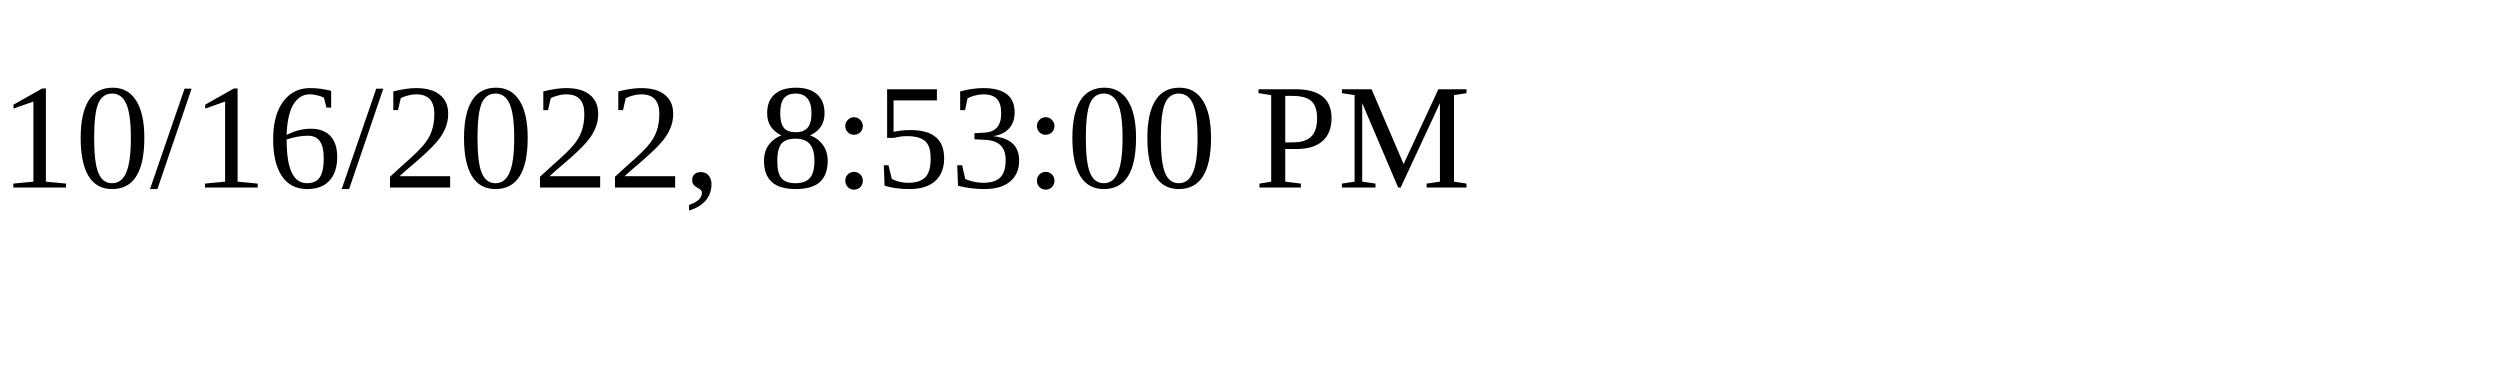
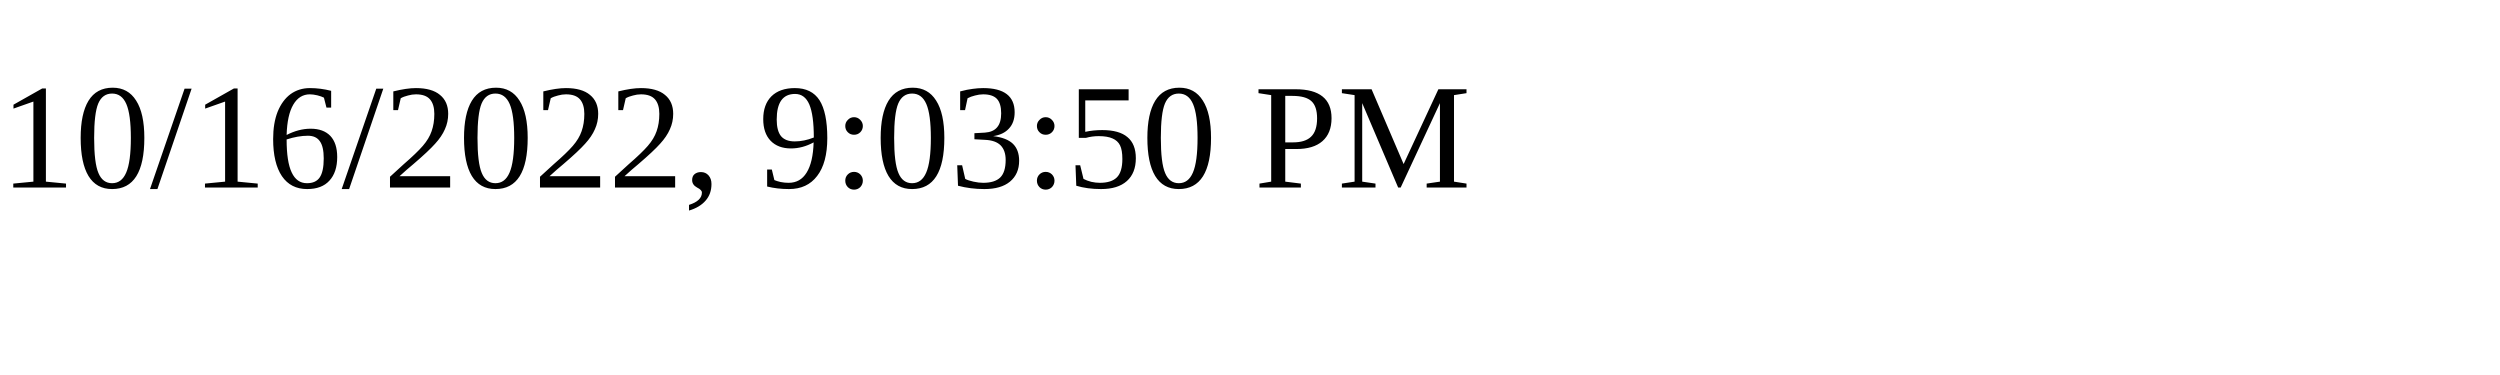
<svg xmlns="http://www.w3.org/2000/svg" height="30" width="200">
-   <text x="0" y="15">10/16/2022, 8:53:00 PM</text>
+   <text x="0" y="15">10/16/2022, 9:03:50 PM</text>
</svg>
